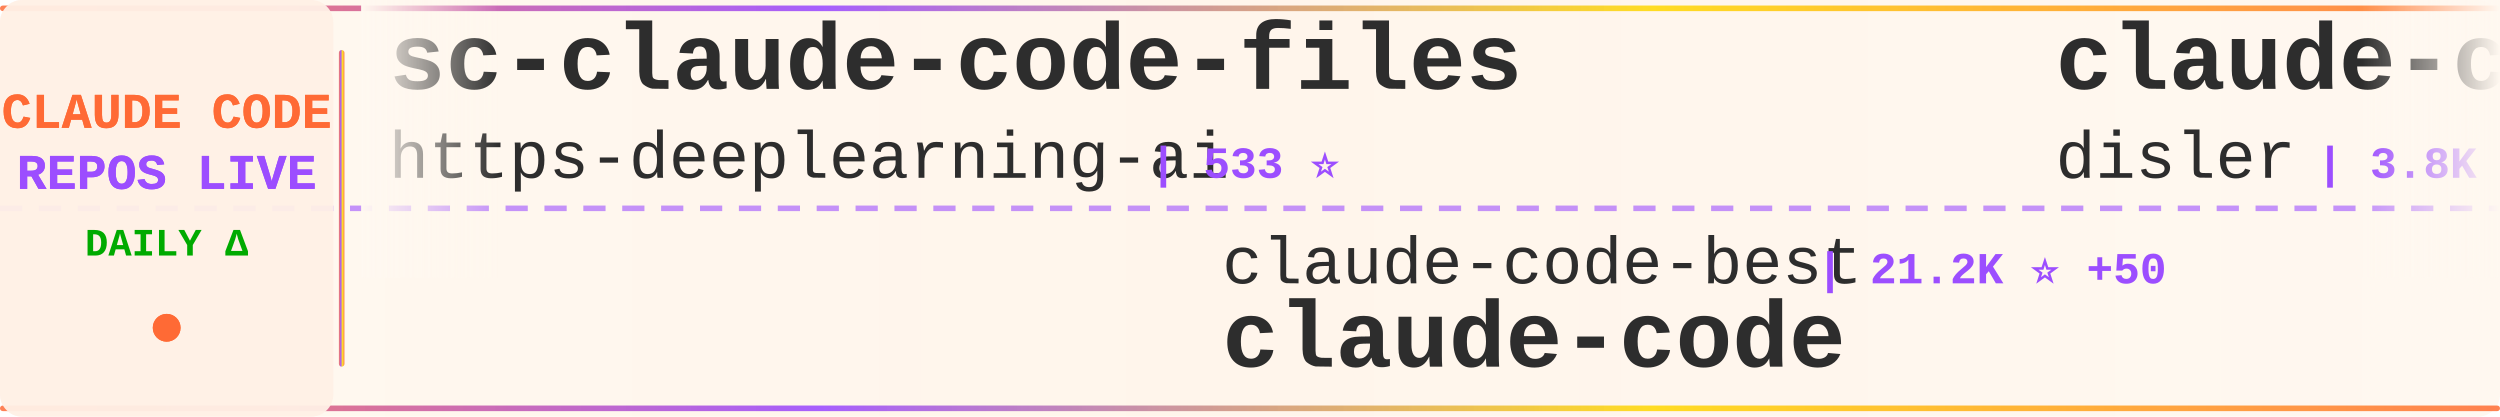
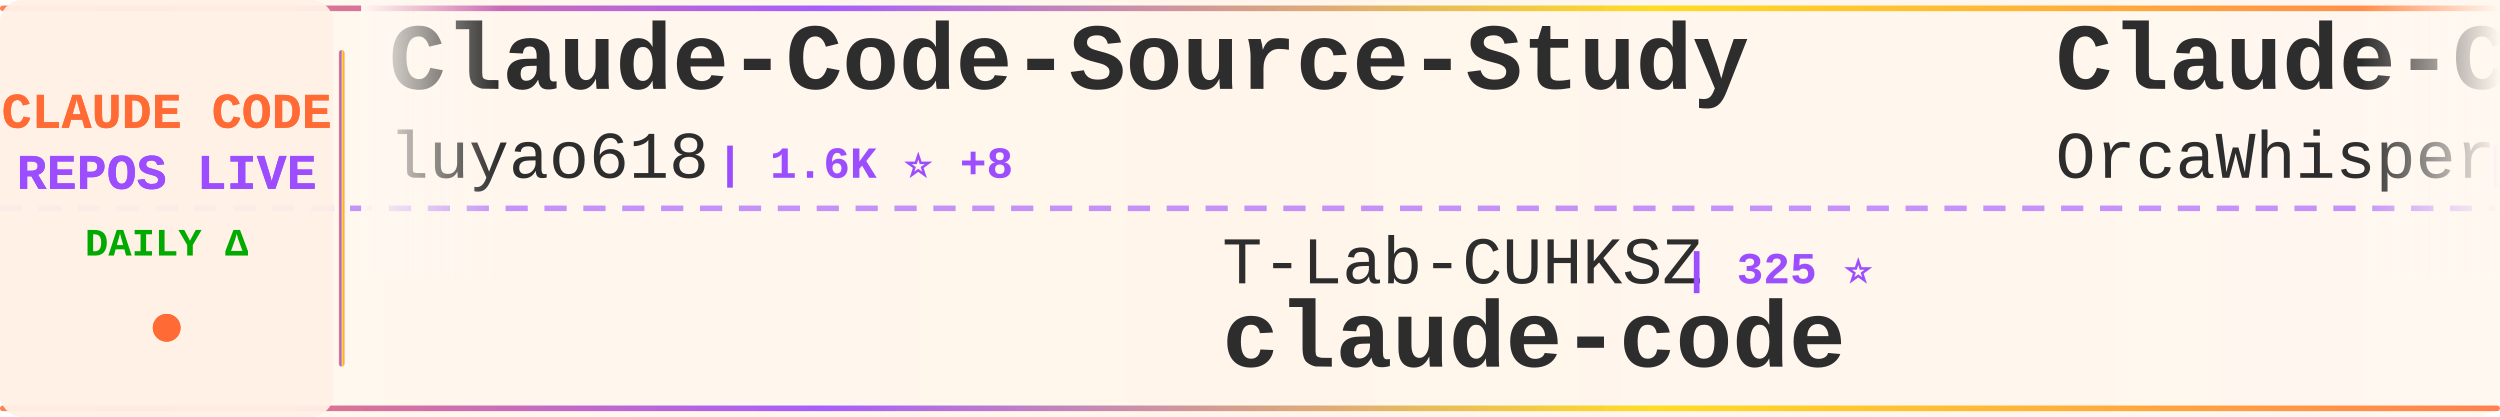
<svg xmlns="http://www.w3.org/2000/svg" width="900" height="150">
  <defs>
    <linearGradient id="tickerBg" x1="0%" y1="0%" x2="100%" y2="0%">
      <stop offset="0%" style="stop-color:#fff8f0;stop-opacity:0.98" />
      <stop offset="50%" style="stop-color:#fff5eb;stop-opacity:1" />
      <stop offset="100%" style="stop-color:#fff8f0;stop-opacity:0.98" />
    </linearGradient>
    <linearGradient id="borderGrad" x1="0%" y1="0%" x2="100%" y2="0%">
      <stop offset="0%" style="stop-color:#FF6B35;stop-opacity:0.85">
        <animate attributeName="stop-opacity" values="0.85;1;0.85" dur="2s" repeatCount="indefinite" />
      </stop>
      <stop offset="33%" style="stop-color:#9C4EFF;stop-opacity:0.9">
        <animate attributeName="stop-opacity" values="0.9;1;0.9" dur="2.2s" repeatCount="indefinite" />
      </stop>
      <stop offset="66%" style="stop-color:#FFD700;stop-opacity:0.85">
        <animate attributeName="stop-opacity" values="0.85;1;0.85" dur="1.8s" repeatCount="indefinite" />
      </stop>
      <stop offset="100%" style="stop-color:#FF6B35;stop-opacity:0.85">
        <animate attributeName="stop-opacity" values="0.85;1;0.85" dur="2s" repeatCount="indefinite" />
      </stop>
    </linearGradient>
    <filter id="textGlow">
      <feGaussianBlur stdDeviation="0.15" result="coloredBlur" />
      <feMerge>
        <feMergeNode in="coloredBlur" />
        <feMergeNode in="SourceGraphic" />
      </feMerge>
    </filter>
    <filter id="metricGlow">
      <feGaussianBlur stdDeviation="0.2" result="coloredBlur" />
      <feMerge>
        <feMergeNode in="coloredBlur" />
        <feMergeNode in="SourceGraphic" />
      </feMerge>
    </filter>
    <linearGradient id="leftFade" x1="0%" y1="0%" x2="100%" y2="0%">
      <stop offset="0%" style="stop-color:#fff8f0;stop-opacity:1" />
      <stop offset="100%" style="stop-color:#fff8f0;stop-opacity:0" />
    </linearGradient>
    <linearGradient id="rightFade" x1="0%" y1="0%" x2="100%" y2="0%">
      <stop offset="0%" style="stop-color:#fff8f0;stop-opacity:0" />
      <stop offset="100%" style="stop-color:#fff8f0;stop-opacity:1" />
    </linearGradient>
  </defs>
  <rect width="900" height="150" fill="url(#tickerBg)" rx="8" />
  <rect x="0" y="2" width="900" height="2" fill="url(#borderGrad)" rx="1" />
  <rect x="0" y="146" width="900" height="2" fill="url(#borderGrad)" rx="1" />
  <line x1="0" y1="75" x2="900" y2="75" stroke="#9C4EFF" stroke-width="2" stroke-dasharray="8 6" opacity="0.6" />
  <rect x="0" y="0" width="120" height="150" fill="#fff0e6" opacity="0.95" rx="8" />
  <text x="60" y="46" font-family="'Courier New', monospace" font-size="18" font-weight="bold" fill="#FF6B35" text-anchor="middle" filter="url(#textGlow)">
    CLAUDE CODE
  </text>
  <text x="60" y="68" font-family="'Courier New', monospace" font-size="18" font-weight="bold" fill="#9C4EFF" text-anchor="middle" filter="url(#textGlow)">
    REPOS LIVE
  </text>
  <text x="60" y="92" font-family="'Courier New', monospace" font-size="14" font-weight="bold" fill="#00aa00" text-anchor="middle">
    DAILY Δ
  </text>
  <circle cx="60" cy="118" r="5" fill="#FF6B35" filter="url(#metricGlow)">
    <animate attributeName="r" values="4;6;4" dur="1.5s" repeatCount="indefinite" />
    <animate attributeName="opacity" values="0.6;1;0.6" dur="1.5s" repeatCount="indefinite" />
  </circle>
  <rect x="122" y="18" width="2" height="114" fill="url(#borderGrad)" rx="1" />
  <clipPath id="tickerClip">
    <rect x="130" y="0" width="770" height="150" />
  </clipPath>
  <g clip-path="url(#tickerClip)">
    <g id="tickerItems">
      <animateTransform attributeName="transform" attributeType="XML" type="translate" from="0 0" to="-3000 0" dur="54s" repeatCount="indefinite" />
      <g transform="translate(0, 0)">
-         <text x="140" y="32" font-family="'Courier New', monospace" font-size="34" font-weight="bold" fill="#2d2d2d">sc-claude-code-files</text>
-         <text x="140" y="64" font-family="'Courier New', monospace" font-size="24" font-weight="normal" fill="#2d2d2d" opacity="1.0">https-deeplearning-ai</text>
-         <text x="414" y="64" font-family="'Courier New', monospace" font-size="16" font-weight="bold" fill="#9C4EFF"> | 533 ⭐</text>
+         <text x="140" y="32" font-family="'Courier New', monospace" font-size="34" font-weight="bold" fill="#2d2d2d">Claude-Code-Source-Study</text>
+         <text x="140" y="64" font-family="'Courier New', monospace" font-size="24" font-weight="normal" fill="#2d2d2d" opacity="1.0">luyao618</text>
+         <text x="258" y="64" font-family="'Courier New', monospace" font-size="16" font-weight="bold" fill="#9C4EFF"> | 1.6K ⭐ +8</text>
      </g>
      <g transform="translate(300, 0)">
-         <text x="140" y="102" font-family="'Courier New', monospace" font-size="24" font-weight="normal" fill="#2d2d2d" opacity="1.0">claude-code-best</text>
-         <text x="354" y="102" font-family="'Courier New', monospace" font-size="16" font-weight="bold" fill="#9C4EFF"> | 21.2K ⭐ +50</text>
+         <text x="140" y="102" font-family="'Courier New', monospace" font-size="24" font-weight="normal" fill="#2d2d2d" opacity="1.0">T-Lab-CUHKSZ</text>
+         <text x="306" y="102" font-family="'Courier New', monospace" font-size="16" font-weight="bold" fill="#9C4EFF"> | 325 ⭐</text>
        <text x="140" y="132" font-family="'Courier New', monospace" font-size="34" font-weight="bold" fill="#2d2d2d">claude-code</text>
      </g>
      <g transform="translate(600, 0)">
-         <text x="140" y="32" font-family="'Courier New', monospace" font-size="34" font-weight="bold" fill="#2d2d2d">claude-code-hooks-master...</text>
-         <text x="140" y="64" font-family="'Courier New', monospace" font-size="24" font-weight="normal" fill="#2d2d2d" opacity="1.0">disler</text>
-         <text x="234" y="64" font-family="'Courier New', monospace" font-size="16" font-weight="bold" fill="#9C4EFF"> | 3.8K ⭐ +3</text>
+         <text x="140" y="32" font-family="'Courier New', monospace" font-size="34" font-weight="bold" fill="#2d2d2d">Claude-Code</text>
+         <text x="140" y="64" font-family="'Courier New', monospace" font-size="24" font-weight="normal" fill="#2d2d2d" opacity="1.0">OrcaWhisper</text>
+         <text x="294" y="64" font-family="'Courier New', monospace" font-size="16" font-weight="bold" fill="#9C4EFF"> | 84 ⭐ +1</text>
      </g>
      <g transform="translate(900, 0)">
-         <text x="140" y="102" font-family="'Courier New', monospace" font-size="24" font-weight="normal" fill="#2d2d2d" opacity="1.0">VoltAgent</text>
-         <text x="270" y="102" font-family="'Courier New', monospace" font-size="16" font-weight="bold" fill="#9C4EFF"> | 23.3K ⭐ +49</text>
-         <text x="140" y="132" font-family="'Courier New', monospace" font-size="34" font-weight="bold" fill="#2d2d2d">awesome-claude-code-suba...</text>
+         <text x="140" y="102" font-family="'Courier New', monospace" font-size="24" font-weight="normal" fill="#2d2d2d" opacity="1.0">xu-xiang</text>
+         <text x="258" y="102" font-family="'Courier New', monospace" font-size="16" font-weight="bold" fill="#9C4EFF"> | 1.7K ⭐ +12</text>
+         <text x="140" y="132" font-family="'Courier New', monospace" font-size="34" font-weight="bold" fill="#2d2d2d">everything-claude-code-z...</text>
      </g>
      <g transform="translate(1200, 0)">
-         <text x="140" y="32" font-family="'Courier New', monospace" font-size="34" font-weight="bold" fill="#2d2d2d">andrej-karpathy-skills</text>
-         <text x="140" y="64" font-family="'Courier New', monospace" font-size="24" font-weight="normal" fill="#2d2d2d" opacity="1.0">multica-ai</text>
-         <text x="282" y="64" font-family="'Courier New', monospace" font-size="16" font-weight="bold" fill="#9C4EFF"> | 192.1K ⭐ +542</text>
+         <text x="140" y="32" font-family="'Courier New', monospace" font-size="34" font-weight="bold" fill="#2d2d2d">claude-code-transcripts</text>
+         <text x="140" y="64" font-family="'Courier New', monospace" font-size="24" font-weight="normal" fill="#2d2d2d" opacity="1.0">simonw</text>
+         <text x="234" y="64" font-family="'Courier New', monospace" font-size="16" font-weight="bold" fill="#9C4EFF"> | 1.6K ⭐</text>
      </g>
      <g transform="translate(1500, 0)">
-         <text x="140" y="102" font-family="'Courier New', monospace" font-size="24" font-weight="normal" fill="#2d2d2d" opacity="1.0">Chachamaru127</text>
-         <text x="318" y="102" font-family="'Courier New', monospace" font-size="16" font-weight="bold" fill="#9C4EFF"> | 3.0K ⭐ +3</text>
-         <text x="140" y="132" font-family="'Courier New', monospace" font-size="34" font-weight="bold" fill="#2d2d2d">claude-code-harness</text>
+         <text x="140" y="102" font-family="'Courier New', monospace" font-size="24" font-weight="normal" fill="#2d2d2d" opacity="1.0">FlorianBruniaux</text>
+         <text x="342" y="102" font-family="'Courier New', monospace" font-size="16" font-weight="bold" fill="#9C4EFF"> | 5.4K ⭐ +8</text>
+         <text x="140" y="132" font-family="'Courier New', monospace" font-size="34" font-weight="bold" fill="#2d2d2d">claude-code-ultimate-gui...</text>
      </g>
      <g transform="translate(1800, 0)">
-         <text x="140" y="32" font-family="'Courier New', monospace" font-size="34" font-weight="bold" fill="#2d2d2d">claude-code-router</text>
-         <text x="140" y="64" font-family="'Courier New', monospace" font-size="24" font-weight="normal" fill="#2d2d2d" opacity="1.0">musistudio</text>
-         <text x="282" y="64" font-family="'Courier New', monospace" font-size="16" font-weight="bold" fill="#9C4EFF"> | 35.8K ⭐ +37</text>
+         <text x="140" y="32" font-family="'Courier New', monospace" font-size="34" font-weight="bold" fill="#2d2d2d">claude-code-action</text>
+         <text x="140" y="64" font-family="'Courier New', monospace" font-size="24" font-weight="normal" fill="#2d2d2d" opacity="1.0">anthropics</text>
+         <text x="282" y="64" font-family="'Courier New', monospace" font-size="16" font-weight="bold" fill="#9C4EFF"> | 8.4K ⭐ +13</text>
      </g>
      <g transform="translate(2100, 0)">
-         <text x="140" y="102" font-family="'Courier New', monospace" font-size="24" font-weight="normal" fill="#2d2d2d" opacity="1.0">yasasbanukaofficial</text>
-         <text x="390" y="102" font-family="'Courier New', monospace" font-size="16" font-weight="bold" fill="#9C4EFF"> | 3.8K ⭐ +13</text>
-         <text x="140" y="132" font-family="'Courier New', monospace" font-size="34" font-weight="bold" fill="#2d2d2d">claude-code</text>
+         <text x="140" y="102" font-family="'Courier New', monospace" font-size="24" font-weight="normal" fill="#2d2d2d" opacity="1.0">diet103</text>
+         <text x="246" y="102" font-family="'Courier New', monospace" font-size="16" font-weight="bold" fill="#9C4EFF"> | 9.7K ⭐ +3</text>
+         <text x="140" y="132" font-family="'Courier New', monospace" font-size="34" font-weight="bold" fill="#2d2d2d">claude-code-infrastructu...</text>
      </g>
      <g transform="translate(2400, 0)">
-         <text x="140" y="32" font-family="'Courier New', monospace" font-size="34" font-weight="bold" fill="#2d2d2d">claude-code-hub</text>
-         <text x="140" y="64" font-family="'Courier New', monospace" font-size="24" font-weight="normal" fill="#2d2d2d" opacity="1.0">ding113</text>
-         <text x="246" y="64" font-family="'Courier New', monospace" font-size="16" font-weight="bold" fill="#9C4EFF"> | 3.2K ⭐ +2</text>
+         <text x="140" y="32" font-family="'Courier New', monospace" font-size="34" font-weight="bold" fill="#2d2d2d">claude-code</text>
+         <text x="140" y="64" font-family="'Courier New', monospace" font-size="24" font-weight="normal" fill="#2d2d2d" opacity="1.0">codeaashu</text>
+         <text x="270" y="64" font-family="'Courier New', monospace" font-size="16" font-weight="bold" fill="#9C4EFF"> | 3.1K ⭐ +8</text>
      </g>
      <g transform="translate(2700, 0)">
-         <text x="140" y="102" font-family="'Courier New', monospace" font-size="24" font-weight="normal" fill="#2d2d2d" opacity="1.0">mehmoodosman</text>
-         <text x="306" y="102" font-family="'Courier New', monospace" font-size="16" font-weight="bold" fill="#9C4EFF"> | 170 ⭐</text>
-         <text x="140" y="132" font-family="'Courier New', monospace" font-size="34" font-weight="bold" fill="#2d2d2d">claude-code</text>
+         <text x="140" y="102" font-family="'Courier New', monospace" font-size="24" font-weight="normal" fill="#2d2d2d" opacity="1.0">fazxes</text>
+         <text x="234" y="102" font-family="'Courier New', monospace" font-size="16" font-weight="bold" fill="#9C4EFF"> | 225 ⭐</text>
+         <text x="140" y="132" font-family="'Courier New', monospace" font-size="34" font-weight="bold" fill="#2d2d2d">Claude-code</text>
      </g>
      <g transform="translate(3000, 0)">
-         <text x="140" y="32" font-family="'Courier New', monospace" font-size="34" font-weight="bold" fill="#2d2d2d">sc-claude-code-files</text>
-         <text x="140" y="64" font-family="'Courier New', monospace" font-size="24" font-weight="normal" fill="#2d2d2d" opacity="1.0">https-deeplearning-ai</text>
-         <text x="414" y="64" font-family="'Courier New', monospace" font-size="16" font-weight="bold" fill="#9C4EFF"> | 533 ⭐</text>
+         <text x="140" y="32" font-family="'Courier New', monospace" font-size="34" font-weight="bold" fill="#2d2d2d">Claude-Code-Source-Study</text>
+         <text x="140" y="64" font-family="'Courier New', monospace" font-size="24" font-weight="normal" fill="#2d2d2d" opacity="1.0">luyao618</text>
+         <text x="258" y="64" font-family="'Courier New', monospace" font-size="16" font-weight="bold" fill="#9C4EFF"> | 1.6K ⭐ +8</text>
      </g>
      <g transform="translate(3300, 0)">
-         <text x="140" y="102" font-family="'Courier New', monospace" font-size="24" font-weight="normal" fill="#2d2d2d" opacity="1.0">claude-code-best</text>
-         <text x="354" y="102" font-family="'Courier New', monospace" font-size="16" font-weight="bold" fill="#9C4EFF"> | 21.2K ⭐ +50</text>
+         <text x="140" y="102" font-family="'Courier New', monospace" font-size="24" font-weight="normal" fill="#2d2d2d" opacity="1.0">T-Lab-CUHKSZ</text>
+         <text x="306" y="102" font-family="'Courier New', monospace" font-size="16" font-weight="bold" fill="#9C4EFF"> | 325 ⭐</text>
        <text x="140" y="132" font-family="'Courier New', monospace" font-size="34" font-weight="bold" fill="#2d2d2d">claude-code</text>
      </g>
      <g transform="translate(3600, 0)">
-         <text x="140" y="32" font-family="'Courier New', monospace" font-size="34" font-weight="bold" fill="#2d2d2d">claude-code-hooks-master...</text>
-         <text x="140" y="64" font-family="'Courier New', monospace" font-size="24" font-weight="normal" fill="#2d2d2d" opacity="1.0">disler</text>
-         <text x="234" y="64" font-family="'Courier New', monospace" font-size="16" font-weight="bold" fill="#9C4EFF"> | 3.8K ⭐ +3</text>
+         <text x="140" y="32" font-family="'Courier New', monospace" font-size="34" font-weight="bold" fill="#2d2d2d">Claude-Code</text>
+         <text x="140" y="64" font-family="'Courier New', monospace" font-size="24" font-weight="normal" fill="#2d2d2d" opacity="1.0">OrcaWhisper</text>
+         <text x="294" y="64" font-family="'Courier New', monospace" font-size="16" font-weight="bold" fill="#9C4EFF"> | 84 ⭐ +1</text>
      </g>
      <g transform="translate(3900, 0)">
-         <text x="140" y="102" font-family="'Courier New', monospace" font-size="24" font-weight="normal" fill="#2d2d2d" opacity="1.0">VoltAgent</text>
-         <text x="270" y="102" font-family="'Courier New', monospace" font-size="16" font-weight="bold" fill="#9C4EFF"> | 23.3K ⭐ +49</text>
-         <text x="140" y="132" font-family="'Courier New', monospace" font-size="34" font-weight="bold" fill="#2d2d2d">awesome-claude-code-suba...</text>
+         <text x="140" y="102" font-family="'Courier New', monospace" font-size="24" font-weight="normal" fill="#2d2d2d" opacity="1.0">xu-xiang</text>
+         <text x="258" y="102" font-family="'Courier New', monospace" font-size="16" font-weight="bold" fill="#9C4EFF"> | 1.7K ⭐ +12</text>
+         <text x="140" y="132" font-family="'Courier New', monospace" font-size="34" font-weight="bold" fill="#2d2d2d">everything-claude-code-z...</text>
      </g>
    </g>
  </g>
  <rect x="130" y="0" width="50" height="100" fill="url(#leftFade)" />
  <rect x="850" y="0" width="50" height="100" fill="url(#rightFade)" />
</svg>
